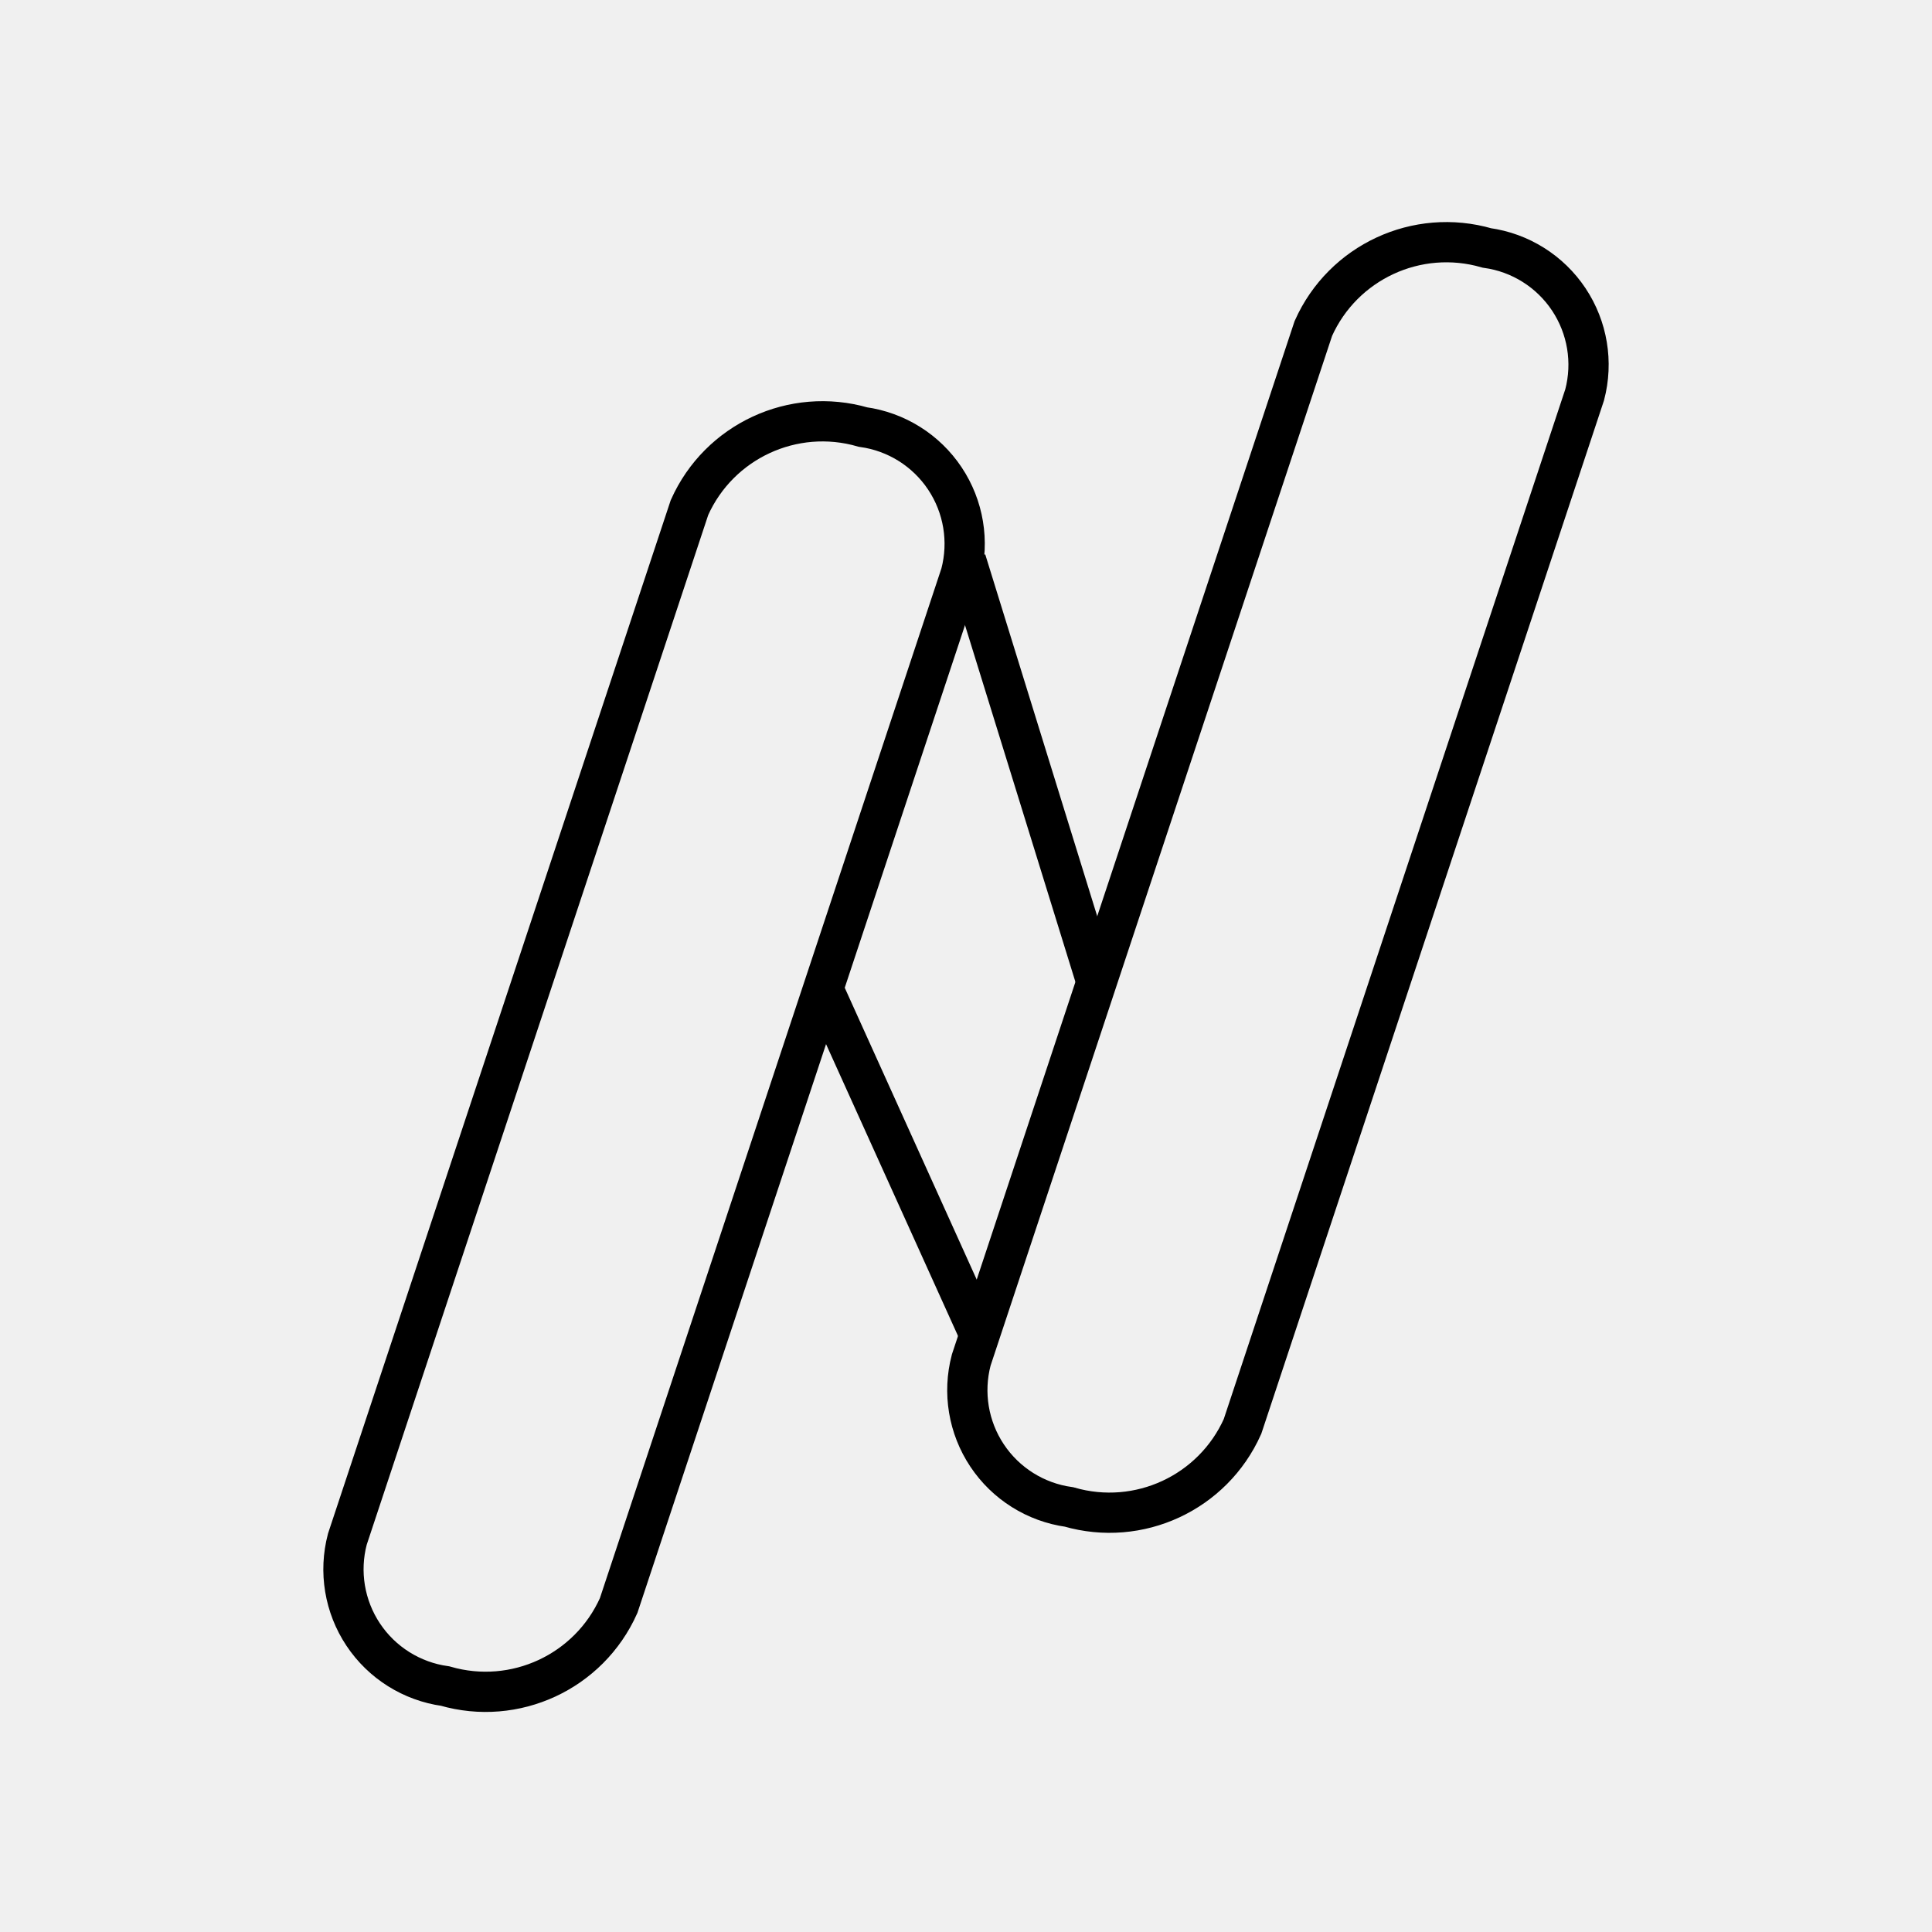
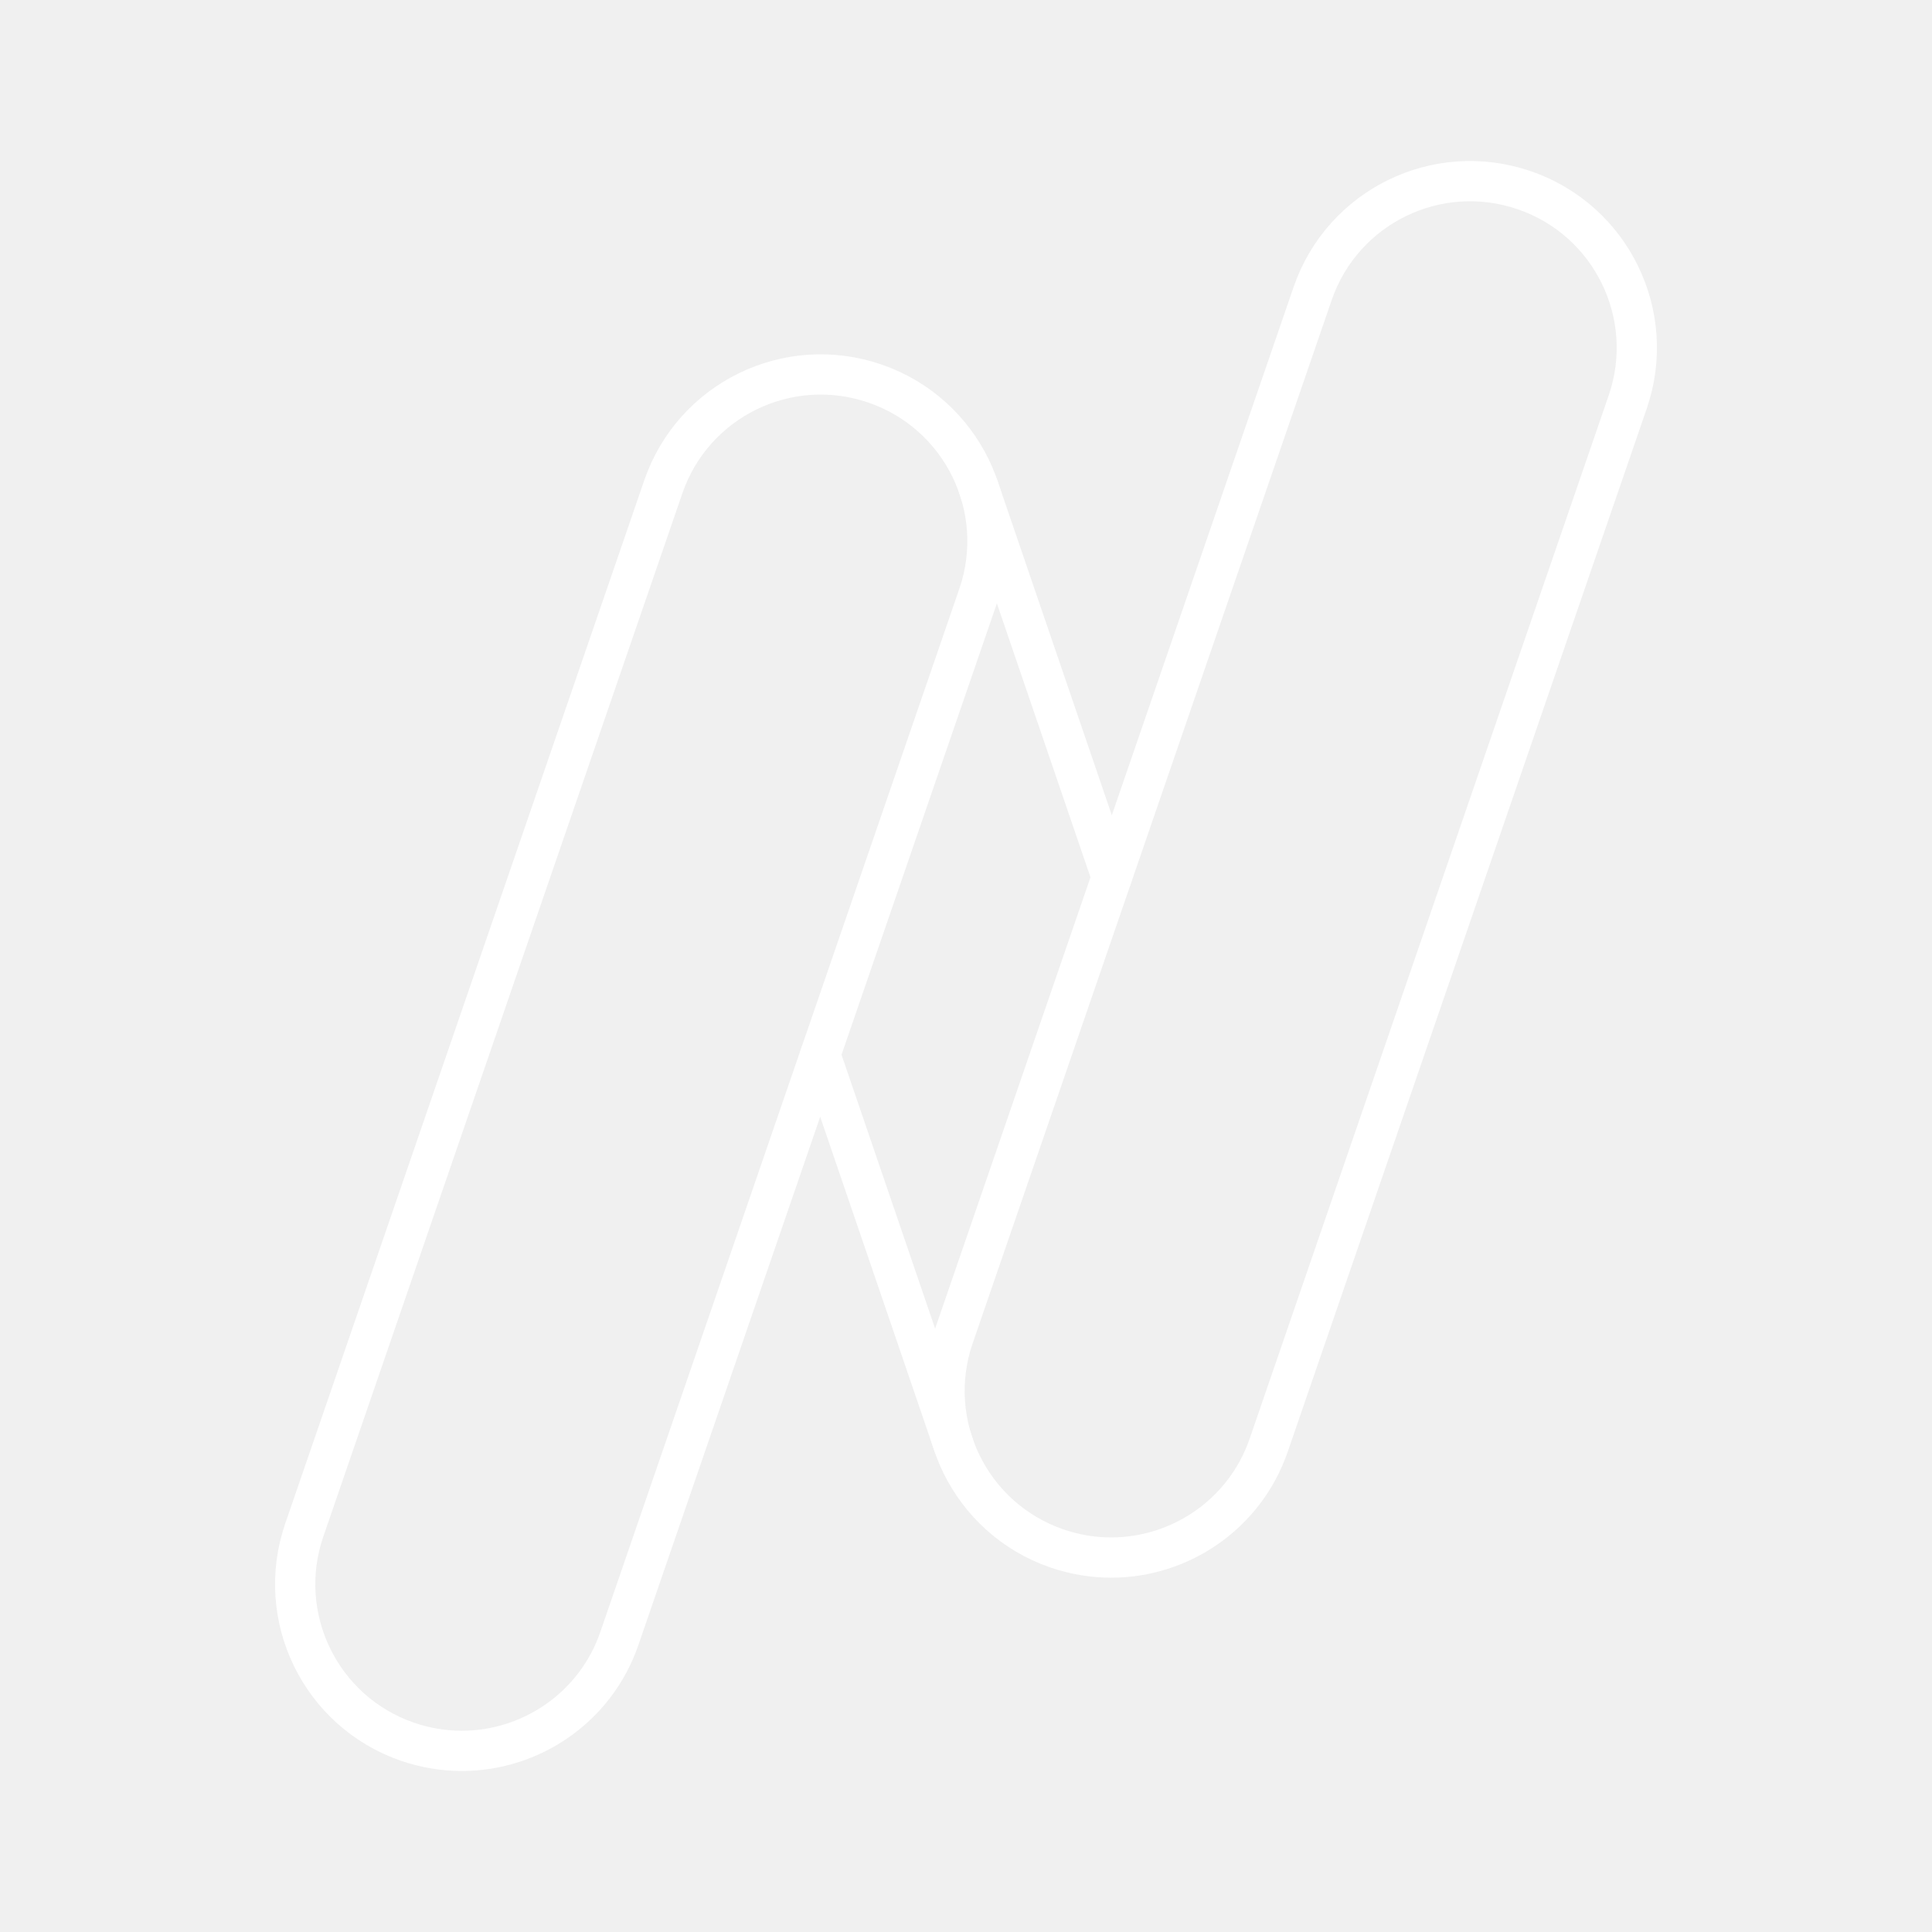
- <svg xmlns="http://www.w3.org/2000/svg" viewBox="0 0 48 48">
+ <svg xmlns="http://www.w3.org/2000/svg" id="b" viewBox="0 0 48 48">
  <defs>
-     <style>
-       .a, .b {
-         fill: none;
-       }
- 
-       .b {
-         stroke: #000;
-         stroke-miterlimit: 10;
-       }
-     </style>
+     <style>.c{fill:none;stroke:#fff;stroke-linecap:round;stroke-linejoin:round;}</style>
  </defs>
-   <g>
-     <rect class="a" width="48" height="48" />
-     <g>
-       <path class="b" d="M24.3,33.08l-3.83-8.47" />
-       <path class="b" d="M24,13.92l3.24,10.47" />
-       <path class="b" d="M11.06,41.89h0a2.93,2.93,0,0,1-2.43-3.65l8.5-25.63a3.62,3.62,0,0,1,4.31-2h0a2.93,2.93,0,0,1,2.43,3.65l-8.5,25.63A3.62,3.62,0,0,1,11.06,41.89Z" />
-       <path class="b" d="M26.56,37.44h0a2.93,2.93,0,0,1-2.43-3.65l8.5-25.63a3.62,3.62,0,0,1,4.31-2h0a2.93,2.93,0,0,1,2.43,3.65l-8.5,25.63A3.62,3.62,0,0,1,26.56,37.44Z" />
-     </g>
-   </g>
+   <path class="c" d="m11.474,43.5c-.447,0-.9-.073-1.347-.226-2.162-.744-3.311-3.099-2.567-5.261l8.919-25.916c.743-2.162,3.095-3.313,5.261-2.567,2.162.744,3.311,3.099,2.567,5.261l-8.919,25.916c-.59,1.715-2.196,2.793-3.914,2.793Z" />
+   <path class="c" d="m27.607,38.697c-.447,0-.9-.073-1.347-.226-2.162-.744-3.311-3.099-2.567-5.261l8.919-25.916c.744-2.161,3.094-3.312,5.261-2.567,2.162.744,3.311,3.099,2.567,5.261l-8.919,25.916c-.59,1.715-2.196,2.793-3.914,2.793Z" />
+   <path class="c" d="m23.69,35.894l-3.311-9.69" />
+   <path class="c" d="m24.31,12.106l3.311,9.69" />
</svg>
